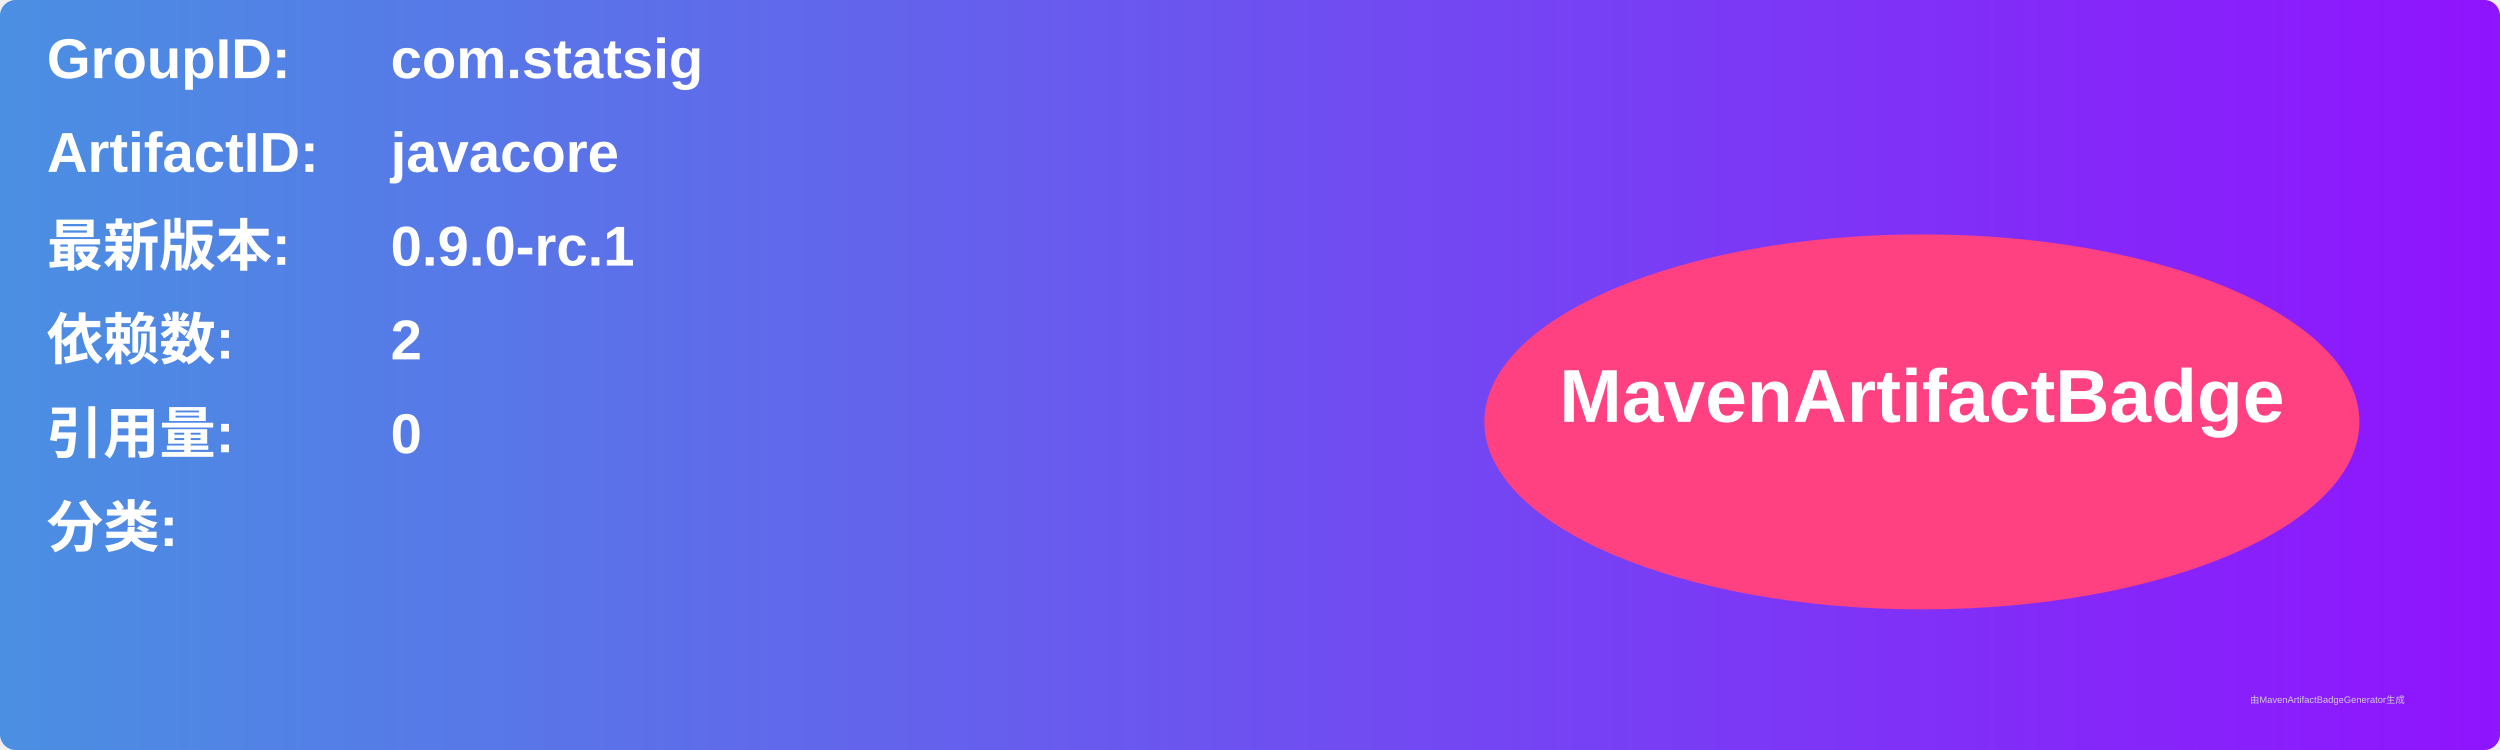
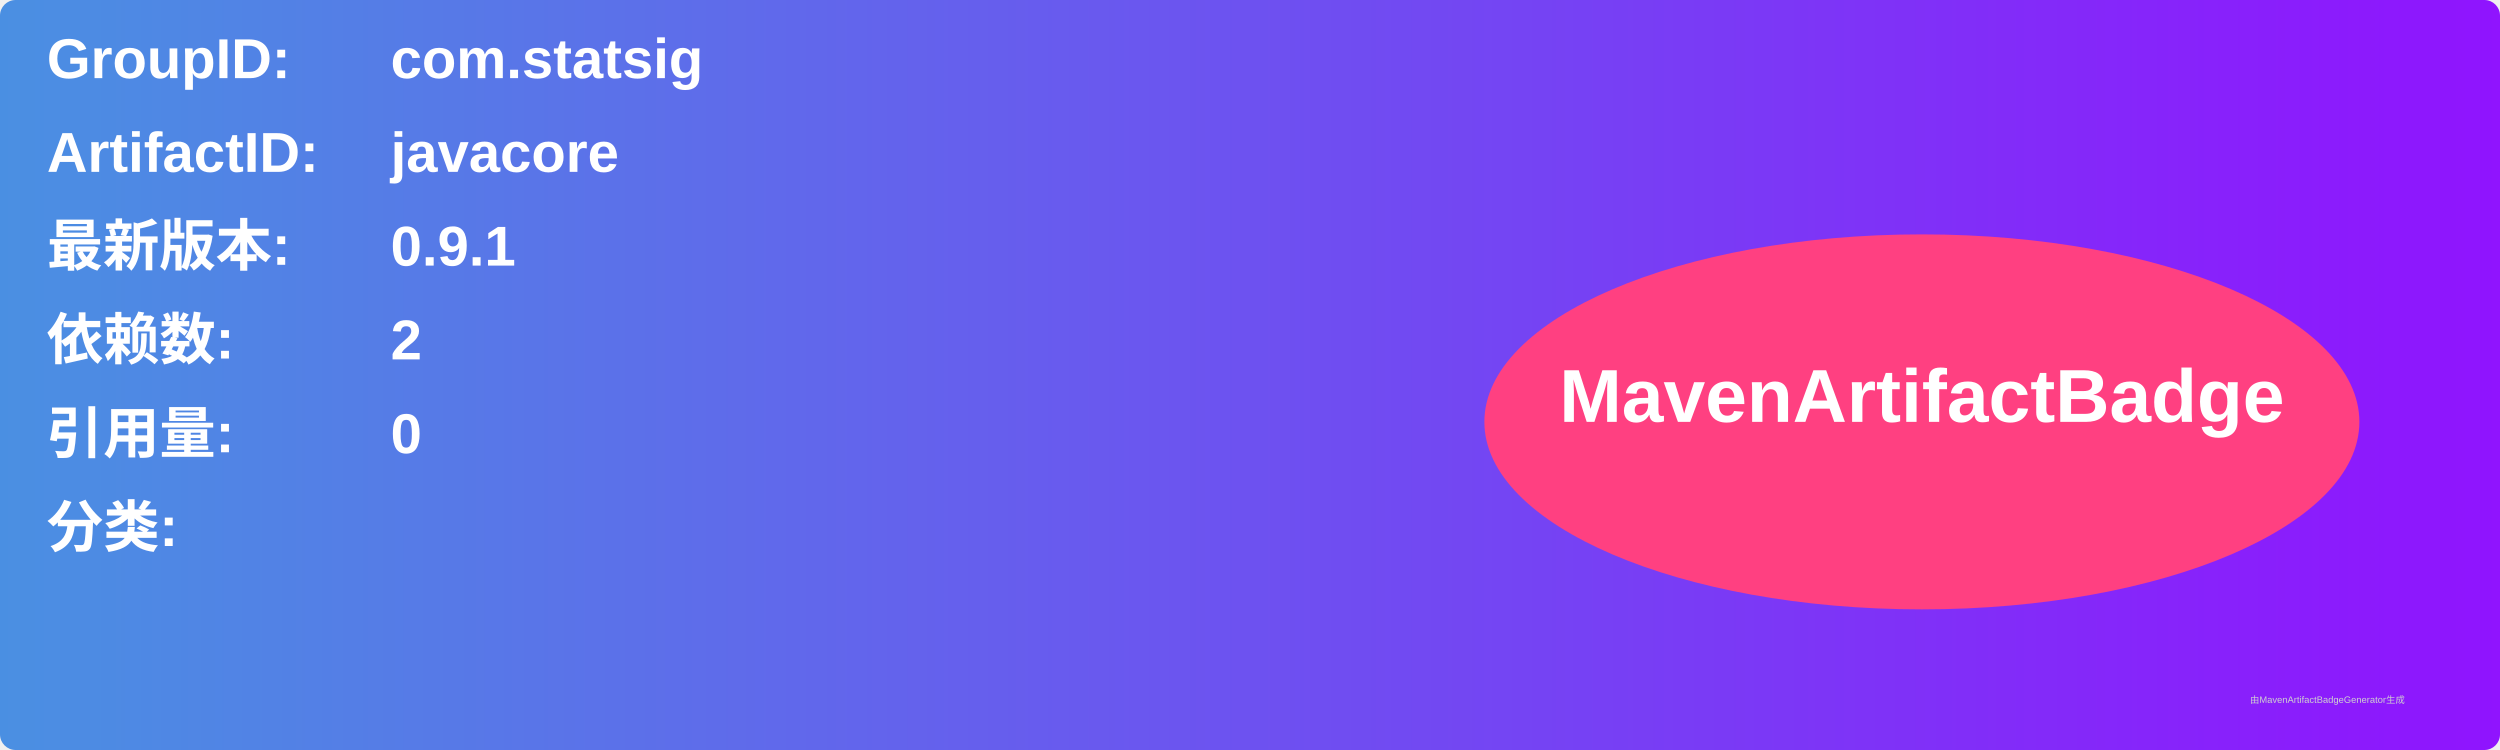
<svg xmlns="http://www.w3.org/2000/svg" width="800" height="240" viewBox="0 0 800 240">
  <linearGradient id="grad" x1="0%" y1="0%" x2="100%" y2="0%">
    <stop offset="0%" stop-color="#4a90e2" />
    <stop offset="100%" stop-color="#9013fe" />
  </linearGradient>
  <rect width="100%" height="100%" rx="5" ry="5" fill="url(#grad)" />
  <g transform="translate(15, 15)">
    <text x="0" y="10" font-family="Arial" font-size="18" fill="white" font-weight="bold" width="260">GroupID:</text>
    <text x="110" y="10" font-family="Arial" font-size="18" fill="white" font-weight="bold" width="460">com.statsig</text>
    <text x="0" y="40" font-family="Arial" font-size="18" fill="white" font-weight="bold" width="260">ArtifactID:</text>
    <text x="110" y="40" font-family="Arial" font-size="18" fill="white" font-weight="bold" width="460">javacore</text>
    <text x="0" y="70" font-family="Arial" font-size="18" fill="white" font-weight="bold">最新版本:</text>
    <text x="110" y="70" font-family="Arial" font-size="18" fill="white" font-weight="bold">
-       <tspan font-weight="bold">0.9.0-rc.1</tspan>
+       <tspan font-weight="bold">0.9.1</tspan>
    </text>
    <text x="0" y="100" font-family="Arial" font-size="18" fill="white" font-weight="bold">依赖数: </text>
    <text x="110" y="100" font-family="Arial" font-size="18" fill="white">
      <tspan font-weight="bold">2</tspan>
    </text>
    <text x="0" y="130" font-family="Arial" font-size="18" fill="white" font-weight="bold">引用量: </text>
    <text x="110" y="130" font-family="Arial" font-size="18" fill="white">
      <tspan font-weight="bold">0</tspan>
    </text>
    <text x="0" y="160" font-family="Arial" font-size="18" fill="white" font-weight="bold">分类:</text>
    <text x="10" y="190" font-family="Arial" font-size="10" fill="white">
      <tspan font-weight="bold" />
    </text>
    <ellipse cx="600" cy="120" rx="140" ry="60" fill="#ff4081" />
    <text x="600" y="120" text-anchor="middle" font-family="Arial" font-size="24" fill="white" font-weight="bold">MavenArtifactBadge</text>
  </g>
  <text x="720" y="225" font-family="Arial" font-size="3" fill="#d0d0d0">由MavenArtifactBadgeGenerator生成</text>
</svg>
